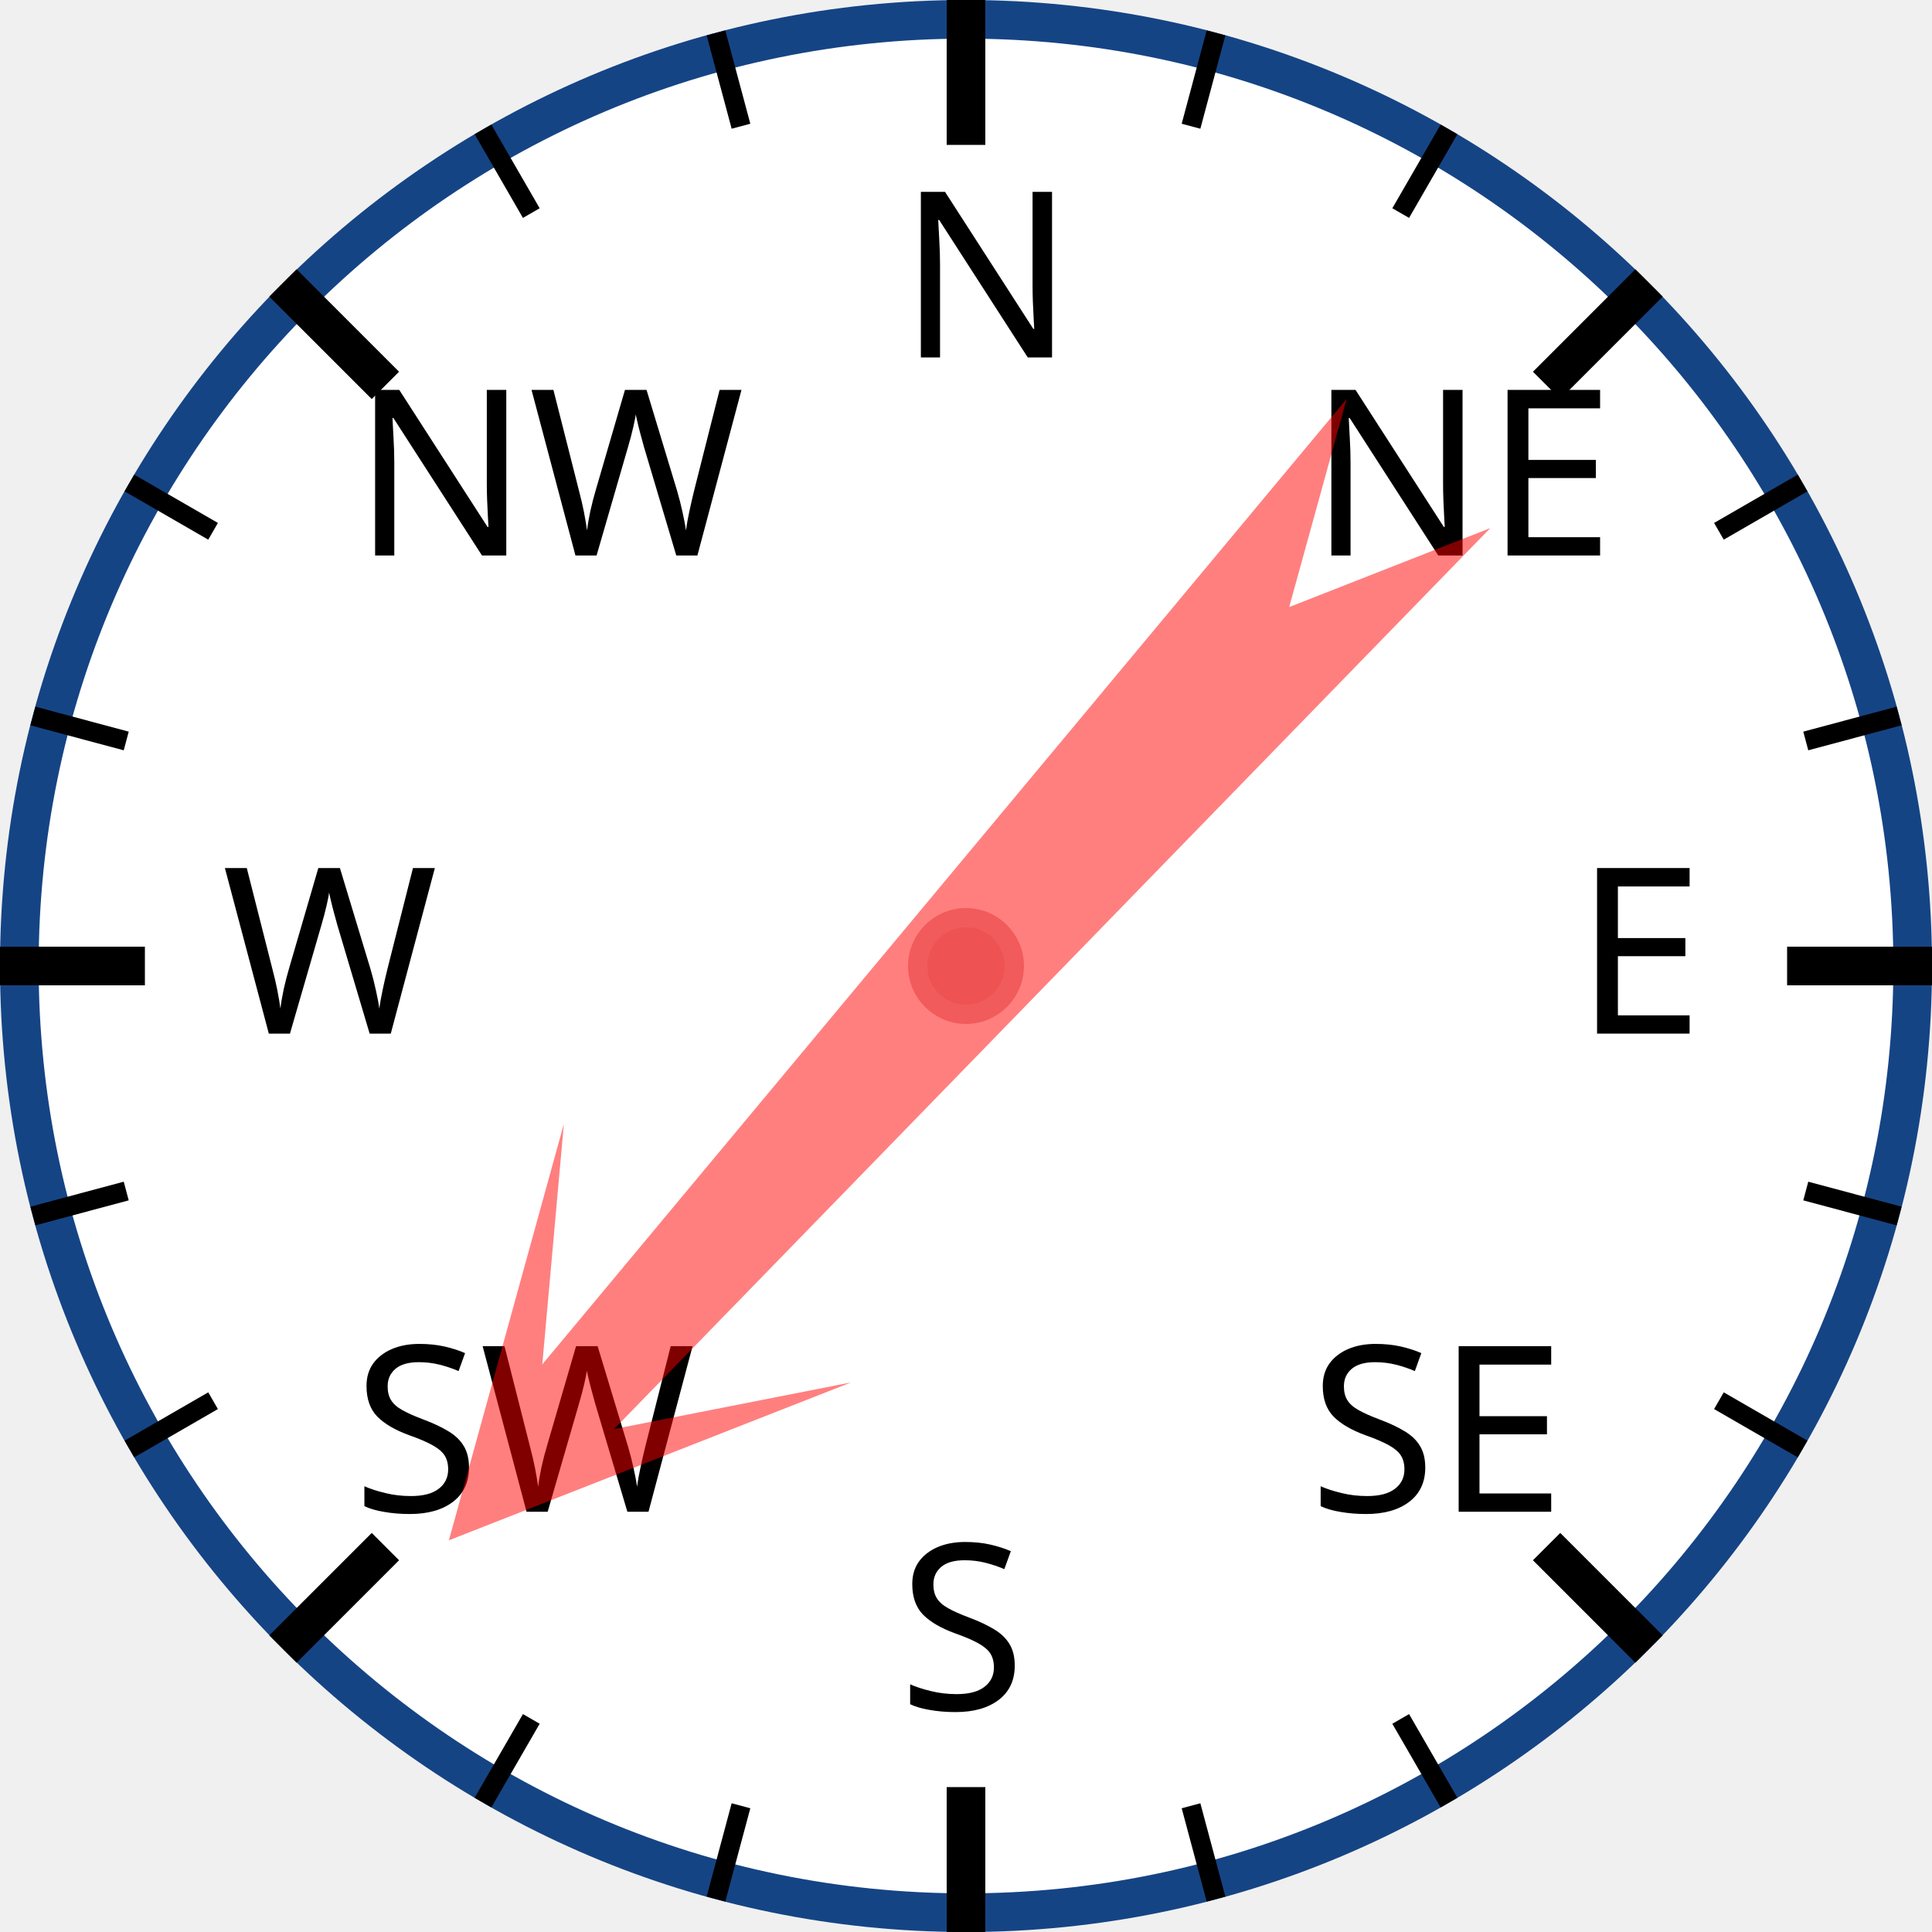
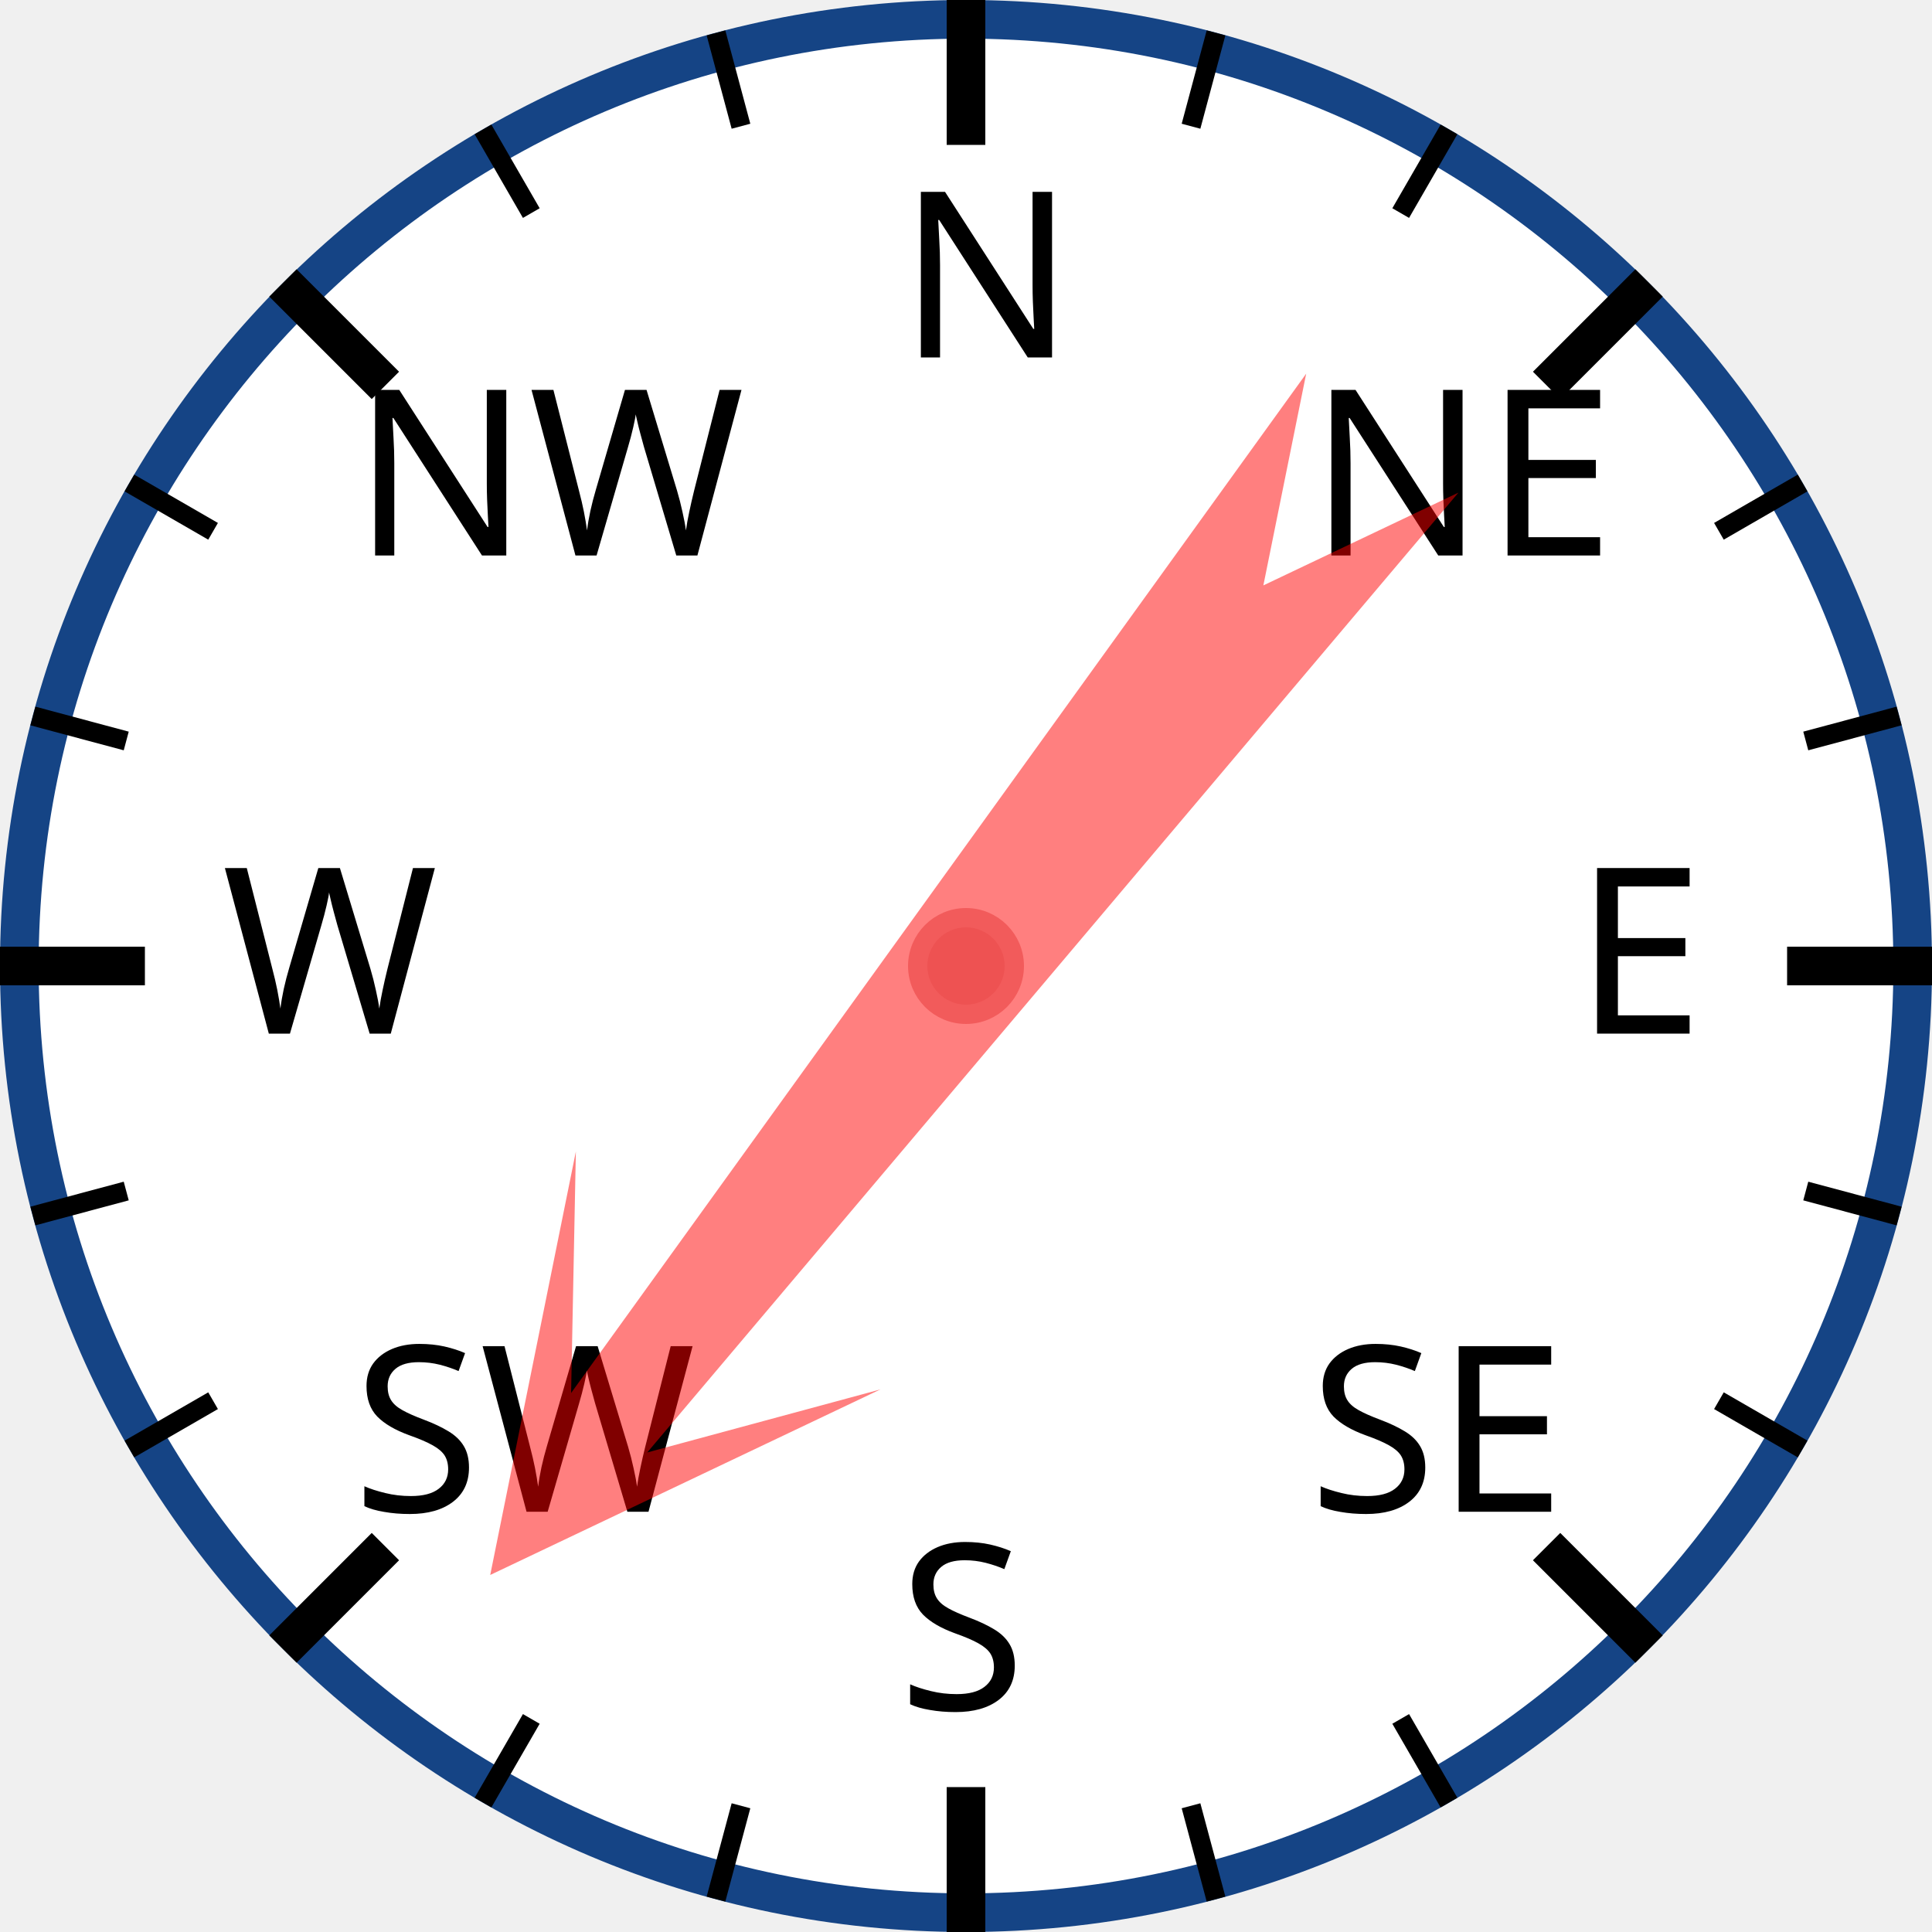
<svg xmlns="http://www.w3.org/2000/svg" width="120px" height="120px" viewBox="0 0 200 200">
  <circle cx="100" cy="100" r="98" style="fill: white; stroke: #154485; stroke-width: 4;" />
  <text x="93.0" y="37.0" style="font-family: sans-serif; font-size: 18pt;">N</text>
  <line x1="100.0" y1="0.0" x2="100.0" y2="15.0" style="stroke: black; stroke-width: 4;" />
  <line x1="74.118" y1="3.407" x2="76.706" y2="13.067" style="stroke: black; stroke-width: 2;" />
  <line x1="50" y1="13.397" x2="55" y2="22.058" style="stroke: black; stroke-width: 2;" />
  <text x="36.503" y="57.503" style="font-family: sans-serif; font-size: 18pt;">NW</text>
  <line x1="29.289" y1="29.289" x2="39.896" y2="39.896" style="stroke: black; stroke-width: 4;" />
  <line x1="13.397" y1="50" x2="22.058" y2="55" style="stroke: black; stroke-width: 2;" />
  <line x1="3.407" y1="74.118" x2="13.067" y2="76.706" style="stroke: black; stroke-width: 2;" />
  <text x="23.0" y="107.0" style="font-family: sans-serif; font-size: 18pt;">W</text>
  <line x1="0.0" y1="100.0" x2="15.0" y2="100.0" style="stroke: black; stroke-width: 4;" />
  <line x1="3.407" y1="125.882" x2="13.067" y2="123.294" style="stroke: black; stroke-width: 2;" />
  <line x1="13.397" y1="150" x2="22.058" y2="145" style="stroke: black; stroke-width: 2;" />
  <text x="36.503" y="156.497" style="font-family: sans-serif; font-size: 18pt;">SW</text>
  <line x1="29.289" y1="170.711" x2="39.896" y2="160.104" style="stroke: black; stroke-width: 4;" />
  <line x1="50" y1="186.603" x2="55" y2="177.942" style="stroke: black; stroke-width: 2;" />
  <line x1="74.118" y1="196.593" x2="76.706" y2="186.933" style="stroke: black; stroke-width: 2;" />
  <text x="93" y="177.0" style="font-family: sans-serif; font-size: 18pt;">S</text>
  <line x1="100" y1="200.0" x2="100" y2="185.0" style="stroke: black; stroke-width: 4;" />
  <line x1="125.882" y1="196.593" x2="123.294" y2="186.933" style="stroke: black; stroke-width: 2;" />
  <line x1="150.0" y1="186.603" x2="145.0" y2="177.942" style="stroke: black; stroke-width: 2;" />
  <text x="135.497" y="156.497" style="font-family: sans-serif; font-size: 18pt;">SE</text>
  <line x1="170.711" y1="170.711" x2="160.104" y2="160.104" style="stroke: black; stroke-width: 4;" />
  <line x1="186.603" y1="150" x2="177.942" y2="145" style="stroke: black; stroke-width: 2;" />
  <line x1="196.593" y1="125.882" x2="186.933" y2="123.294" style="stroke: black; stroke-width: 2;" />
  <text x="163.0" y="107" style="font-family: sans-serif; font-size: 18pt;">E</text>
  <line x1="200.0" y1="100" x2="185.0" y2="100" style="stroke: black; stroke-width: 4;" />
  <line x1="196.593" y1="74.118" x2="186.933" y2="76.706" style="stroke: black; stroke-width: 2;" />
  <line x1="186.603" y1="50" x2="177.942" y2="55" style="stroke: black; stroke-width: 2;" />
  <text x="135.497" y="57.503" style="font-family: sans-serif; font-size: 18pt;">NE</text>
  <line x1="170.711" y1="29.289" x2="160.104" y2="39.896" style="stroke: black; stroke-width: 4;" />
  <line x1="150" y1="13.397" x2="145" y2="22.058" style="stroke: black; stroke-width: 2;" />
  <line x1="125.882" y1="3.407" x2="123.294" y2="13.067" style="stroke: black; stroke-width: 2;" />
-   <polygon points="100 20 120 60 105 40 110 170 100 150 90 170 95 40 80 60" style="fill: red; fill-opacity: 0.5;" transform="rotate(222,100,100)" />
+   <polygon points="100 20 120 60 105 40 110 170 100 150 90 170 95 40 80 60" style="fill: red; fill-opacity: 0.5;" transform="rotate(218,100,100)" />
  <circle cx="100" cy="100" r="5" style="fill: #EE5252; stroke: #F25B5B; stroke-width: 2;" />
</svg>
